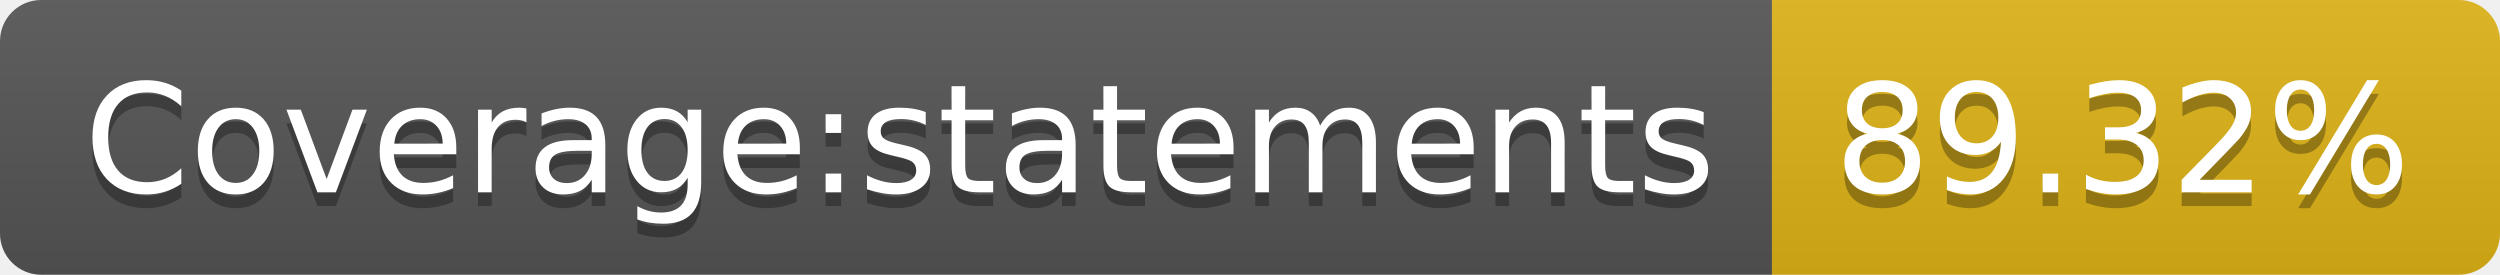
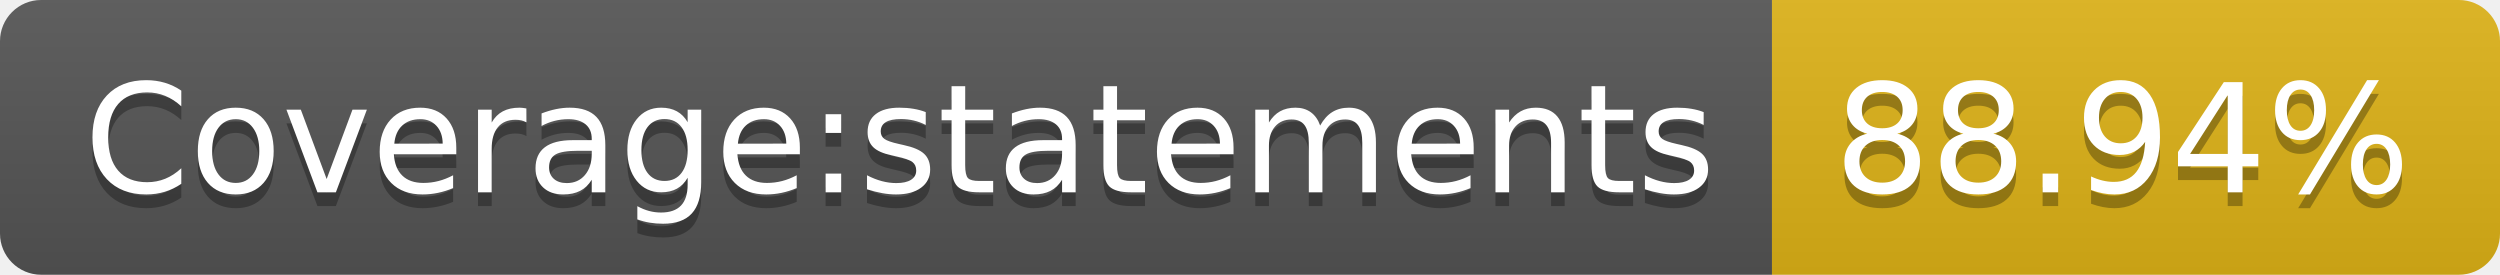
- <svg xmlns="http://www.w3.org/2000/svg" width="182" height="20" role="img" aria-label="Coverage:statements: 89.32%">
+ <svg xmlns="http://www.w3.org/2000/svg" width="182" height="20" role="img" aria-label="Coverage:statements: 88.94%">
  <linearGradient id="s" x2="0" y2="100%">
    <stop offset="0" stop-color="#bbb" stop-opacity=".1" />
    <stop offset="1" stop-opacity=".1" />
  </linearGradient>
  <clipPath id="r">
    <rect width="182" height="20" rx="3" fill="#fff" />
  </clipPath>
  <g clip-path="url(#r)">
    <rect width="129" height="20" fill="#555" />
    <rect x="129" width="53" height="20" fill="#dfb317" />
    <rect width="182" height="20" fill="url(#s)" />
  </g>
  <g fill="#fff" text-anchor="middle" font-family="Verdana,Geneva,DejaVu Sans,sans-serif" text-rendering="geometricPrecision" font-size="110">
    <text aria-hidden="true" x="655" y="150" fill="#010101" fill-opacity=".3" transform="scale(.1)" textLength="1190">Coverage:statements</text>
    <text x="655" y="140" transform="scale(.1)" fill="#fff" textLength="1190">Coverage:statements</text>
-     <text aria-hidden="true" x="1545" y="150" fill="#010101" fill-opacity=".3" transform="scale(.1)" textLength="430">89.32%</text>
-     <text x="1545" y="140" transform="scale(.1)" fill="#fff" textLength="430">89.32%</text>
+     <text aria-hidden="true" x="1545" y="150" fill="#010101" fill-opacity=".3" transform="scale(.1)" textLength="430">88.94%</text>
+     <text x="1545" y="140" transform="scale(.1)" fill="#fff" textLength="430">88.94%</text>
  </g>
</svg>
